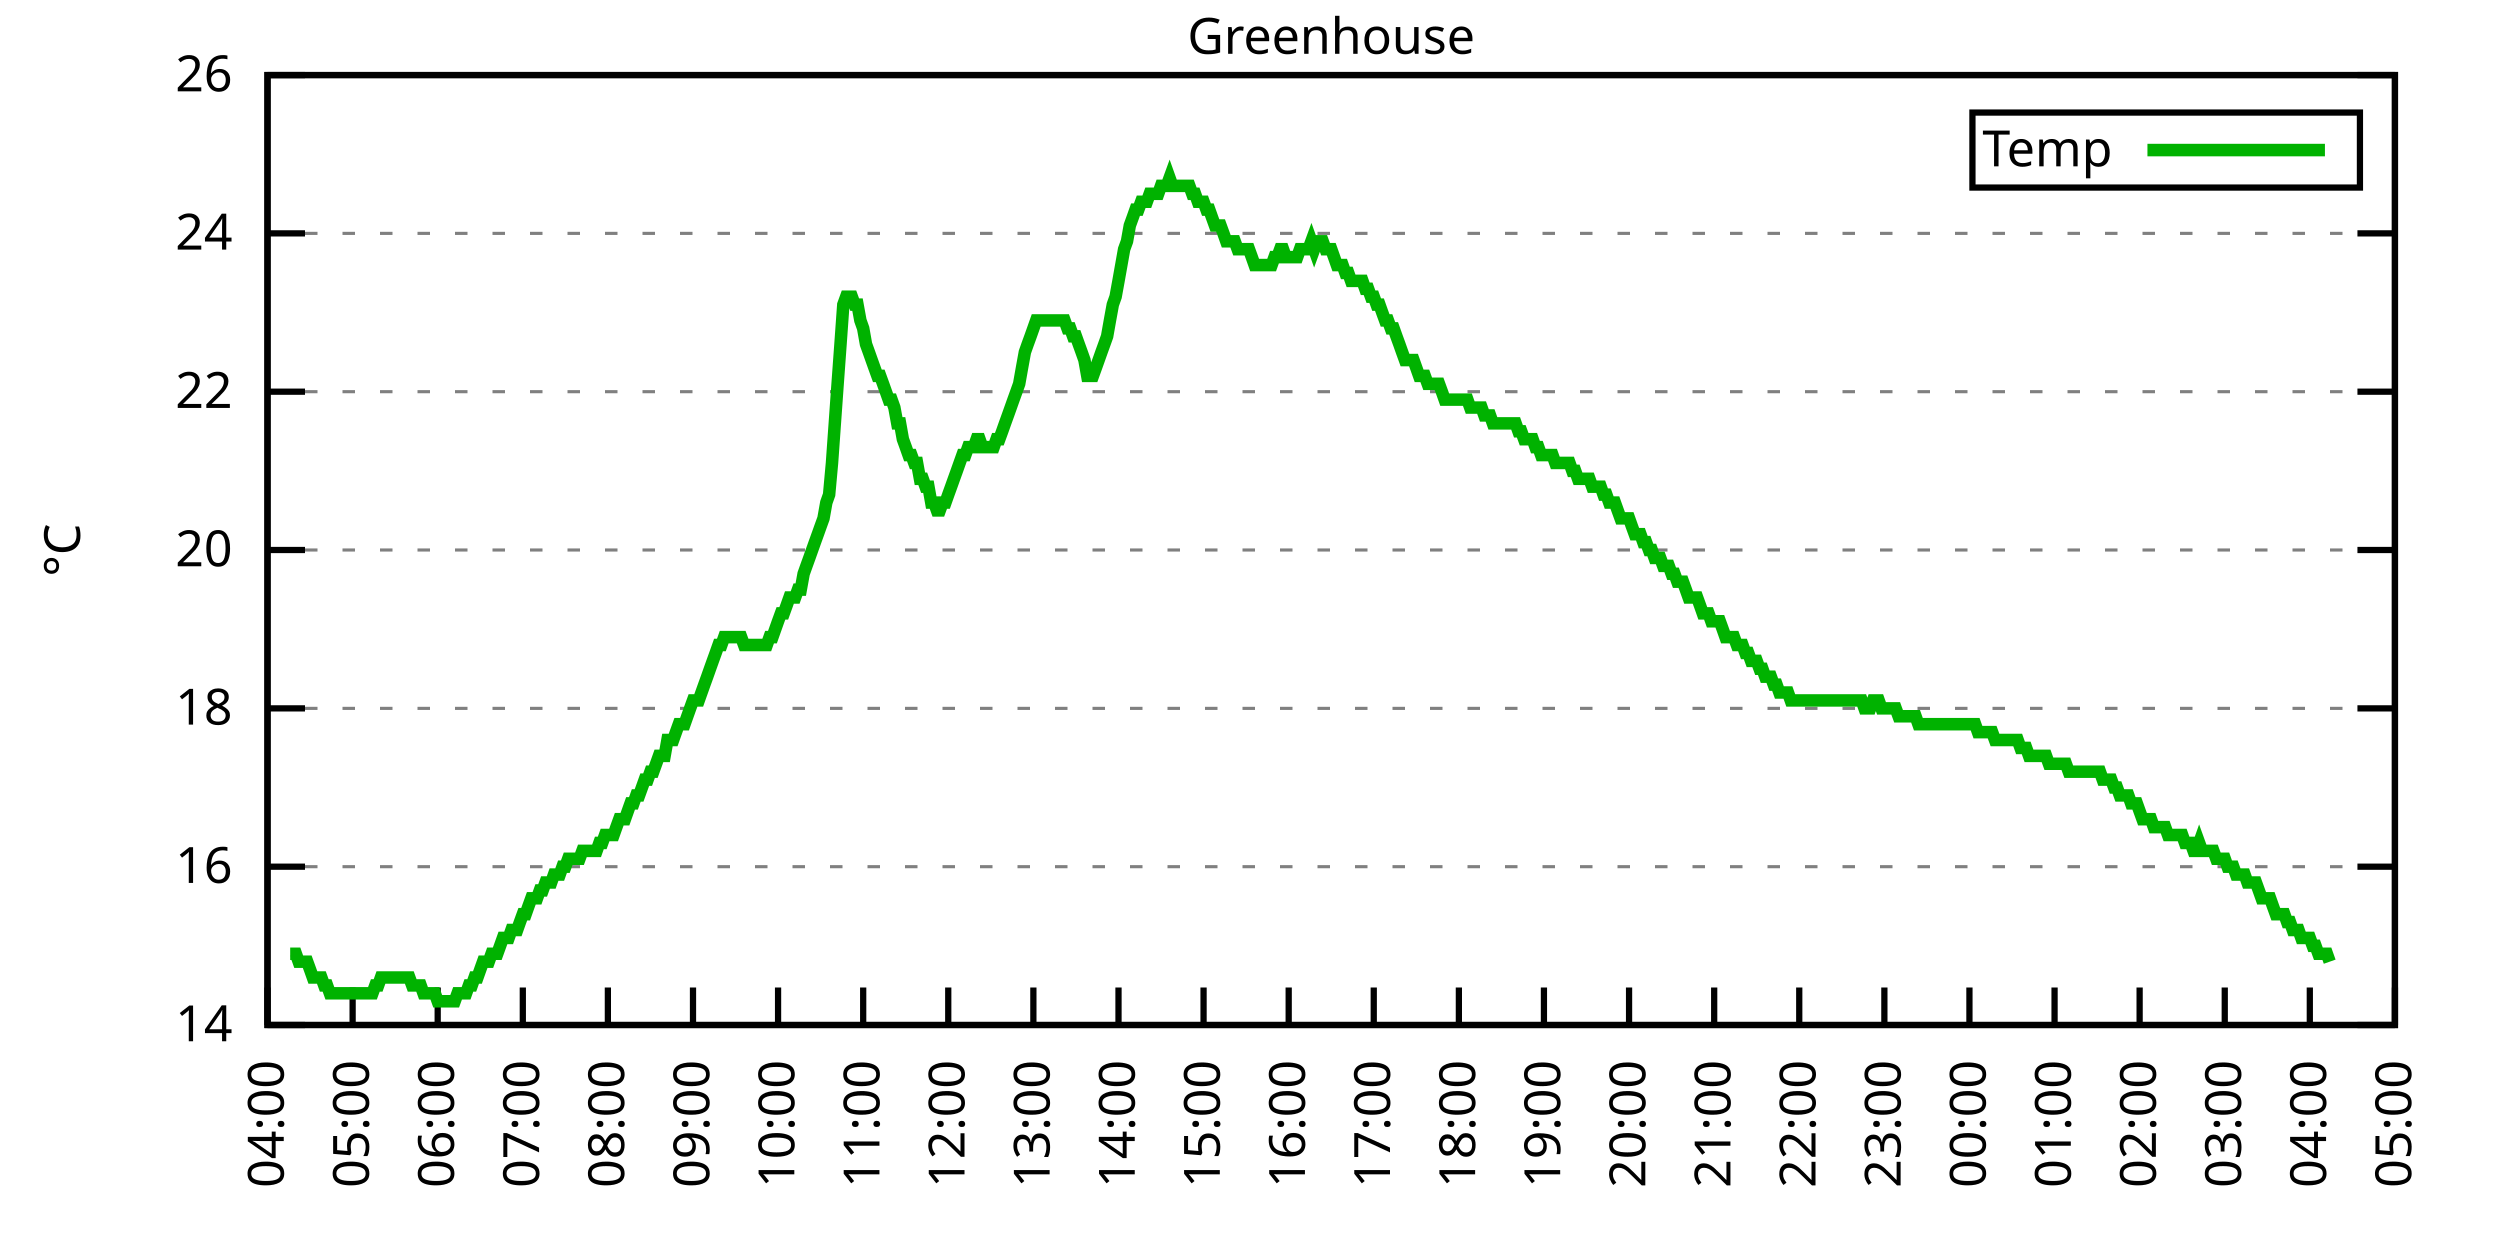
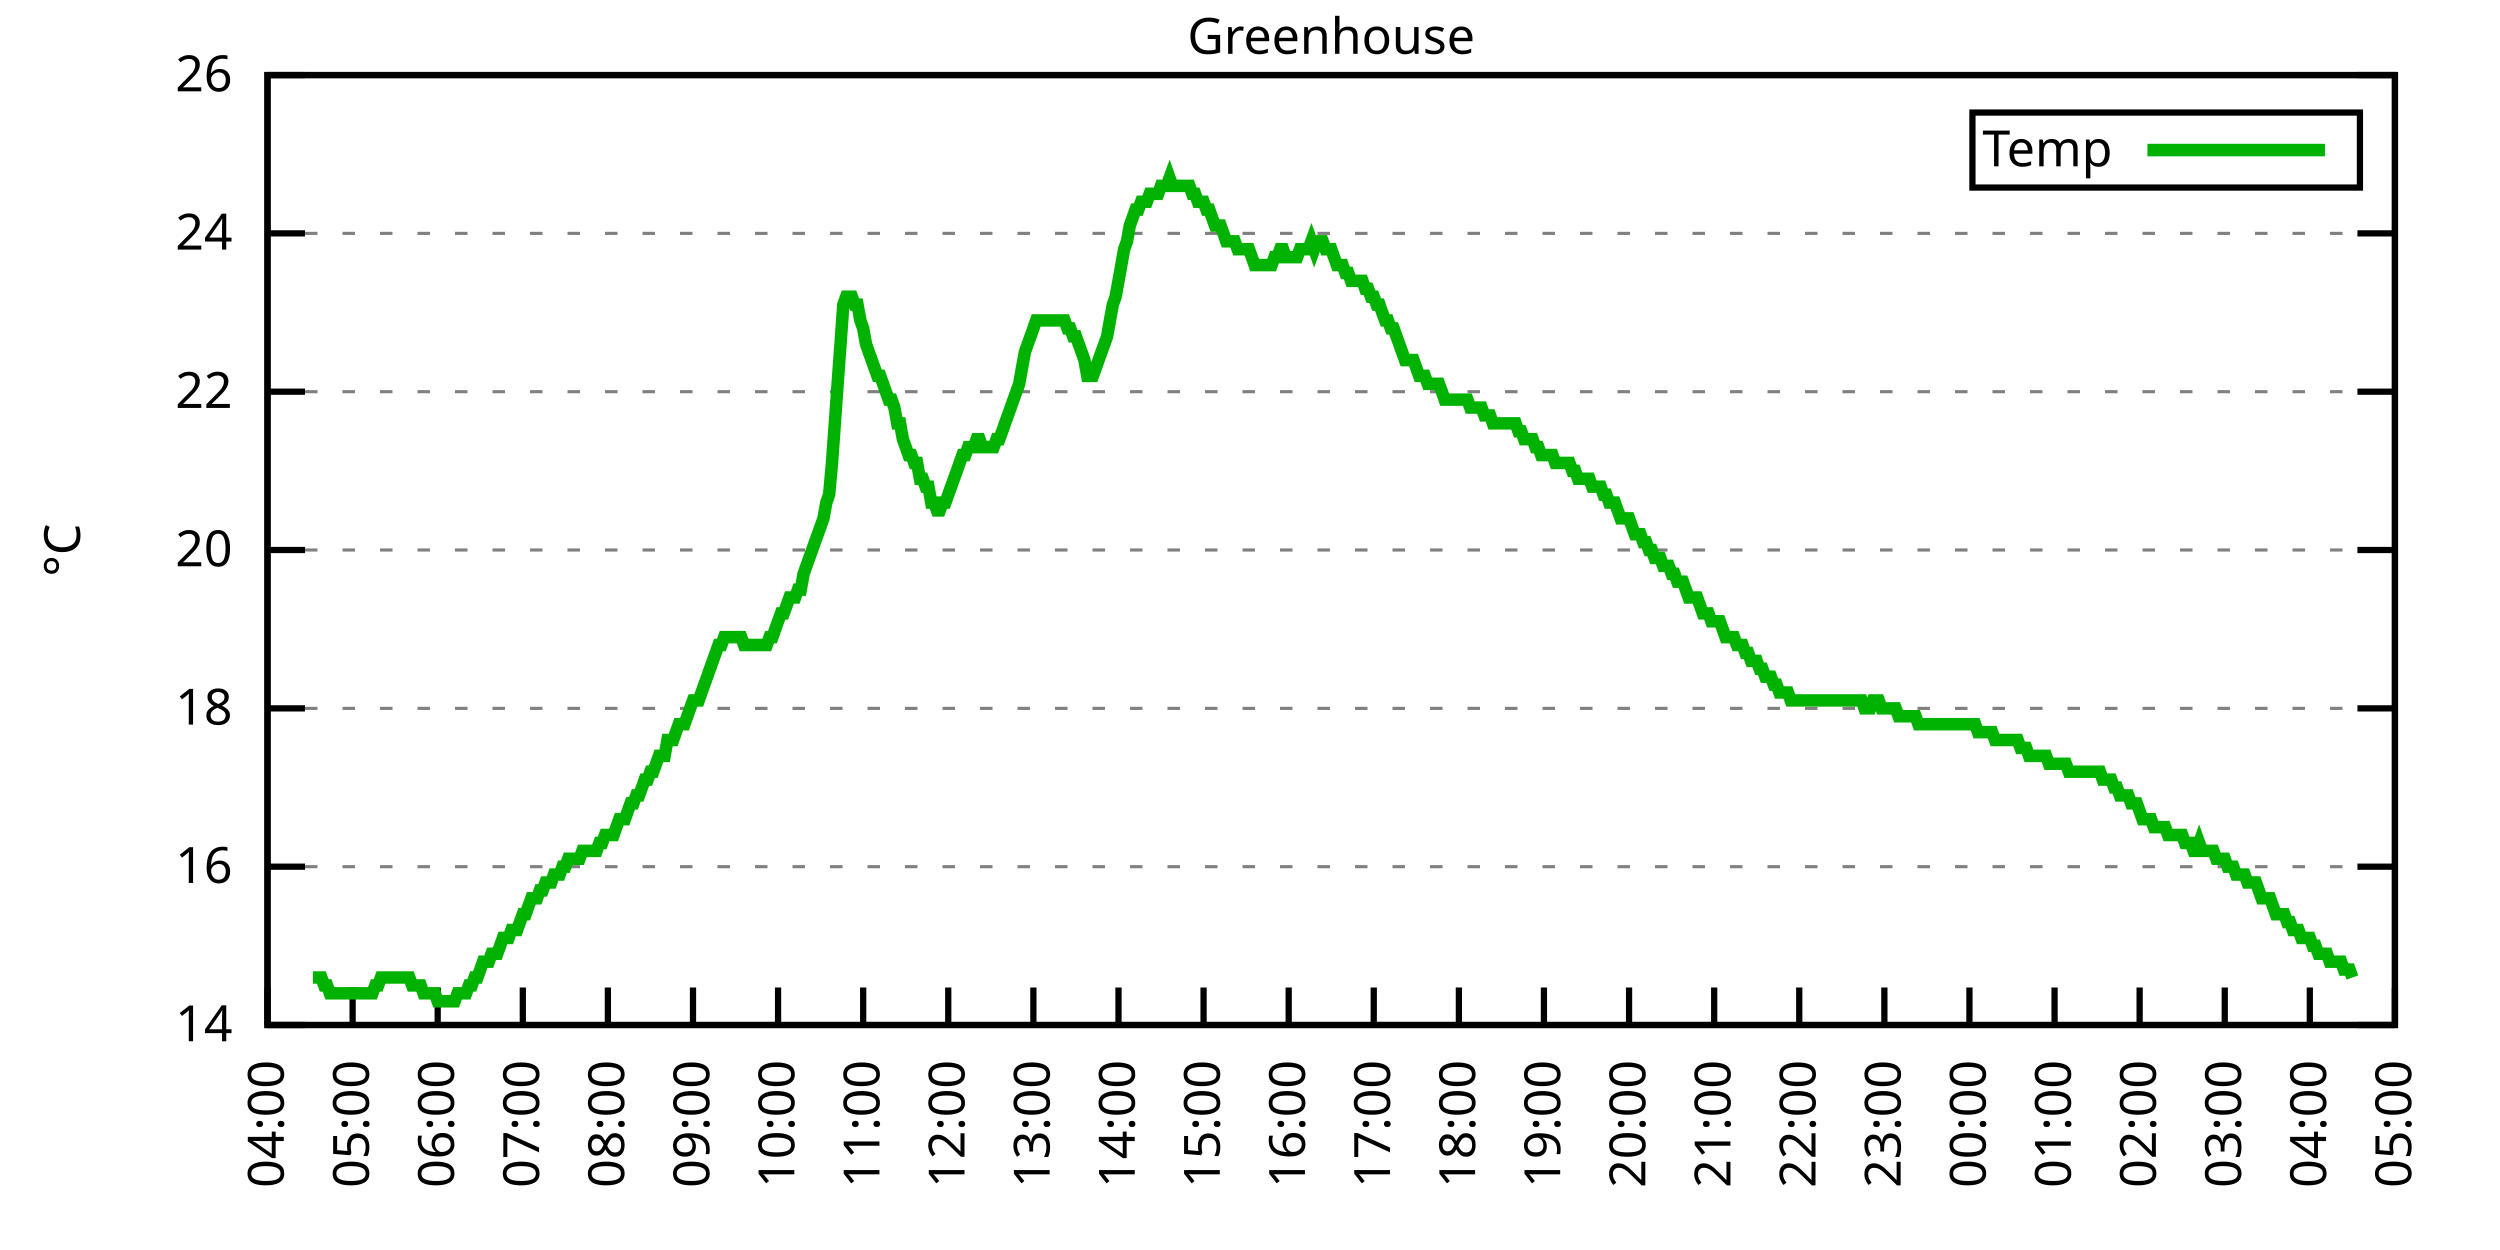
<svg xmlns="http://www.w3.org/2000/svg" xmlns:xlink="http://www.w3.org/1999/xlink" width="400" height="200" viewBox="0 0 400 200">
  <g id="gnuplot_canvas">
    <rect x="0" y="0" width="400" height="200" fill="none" />
    <defs>
      <circle id="gpDot" r="0.5" stroke-width="0.5" stroke="currentColor" />
      <path id="gpPt0" stroke-width="0.333" stroke="currentColor" d="M-1,0 h2 M0,-1 v2" />
      <path id="gpPt1" stroke-width="0.333" stroke="currentColor" d="M-1,-1 L1,1 M1,-1 L-1,1" />
      <path id="gpPt2" stroke-width="0.333" stroke="currentColor" d="M-1,0 L1,0 M0,-1 L0,1 M-1,-1 L1,1 M-1,1 L1,-1" />
      <rect id="gpPt3" stroke-width="0.333" stroke="currentColor" x="-1" y="-1" width="2" height="2" />
      <rect id="gpPt4" stroke-width="0.333" stroke="currentColor" fill="currentColor" x="-1" y="-1" width="2" height="2" />
      <circle id="gpPt5" stroke-width="0.333" stroke="currentColor" cx="0" cy="0" r="1" />
      <use xlink:href="#gpPt5" id="gpPt6" fill="currentColor" stroke="none" />
      <path id="gpPt7" stroke-width="0.333" stroke="currentColor" d="M0,-1.33 L-1.33,0.67 L1.33,0.67 z" />
      <use xlink:href="#gpPt7" id="gpPt8" fill="currentColor" stroke="none" />
      <use xlink:href="#gpPt7" id="gpPt9" stroke="currentColor" transform="rotate(180)" />
      <use xlink:href="#gpPt9" id="gpPt10" fill="currentColor" stroke="none" />
      <use xlink:href="#gpPt3" id="gpPt11" stroke="currentColor" transform="rotate(45)" />
      <use xlink:href="#gpPt11" id="gpPt12" fill="currentColor" stroke="none" />
      <path id="gpPt13" stroke-width="0.333" stroke="currentColor" d="M0,1.330 L1.265,0.411 L0.782,-1.067 L-0.782,-1.076 L-1.265,0.411 z" />
      <use xlink:href="#gpPt13" id="gpPt14" fill="currentColor" stroke="none" />
      <filter id="textbox" filterUnits="objectBoundingBox" x="0" y="0" height="1" width="1">
        <feFlood flood-color="white" flood-opacity="1" result="bgnd" />
        <feComposite in="SourceGraphic" in2="bgnd" operator="atop" />
      </filter>
      <filter id="greybox" filterUnits="objectBoundingBox" x="0" y="0" height="1" width="1">
        <feFlood flood-color="lightgrey" flood-opacity="1" result="grey" />
        <feComposite in="SourceGraphic" in2="grey" operator="atop" />
      </filter>
    </defs>
    <g fill="none" color="white" stroke="currentColor" stroke-width="1.00" stroke-linecap="butt" stroke-linejoin="miter">
</g>
    <g fill="none" color="black" stroke="currentColor" stroke-width="1.00" stroke-linecap="butt" stroke-linejoin="miter">
      <g stroke="none" shape-rendering="crispEdges">
        <polygon fill="rgb(255, 255, 255)" points="42.80,164.00 383.18,164.00 383.18,12.02 42.80,12.02 " />
      </g>
    </g>
    <g fill="none" color="black" stroke="currentColor" stroke-width="1.00" stroke-linecap="butt" stroke-linejoin="miter">
</g>
    <g fill="none" color="black" stroke="black" stroke-width="0.50" stroke-linecap="butt" stroke-linejoin="miter">
</g>
    <g fill="none" color="gray" stroke="currentColor" stroke-width="0.50" stroke-linecap="butt" stroke-linejoin="miter">
      <path stroke="gray" stroke-dasharray="2,4" class="gridline" d="M42.80,164.00 L383.19,164.00  " />
    </g>
    <g fill="none" color="gray" stroke="gray" stroke-width="1.00" stroke-linecap="butt" stroke-linejoin="miter">
</g>
    <g fill="none" color="black" stroke="currentColor" stroke-width="1.00" stroke-linecap="butt" stroke-linejoin="miter">
      <path stroke="black" d="M42.80,164.00 L48.80,164.00 M383.19,164.00 L377.19,164.00  " />
      <g transform="translate(37.20,166.60)" stroke="none" fill="black" font-family="Sans" font-size="8.00" text-anchor="end">
        <text>
          <tspan font-family="Sans"> 14</tspan>
        </text>
      </g>
    </g>
    <g fill="none" color="black" stroke="currentColor" stroke-width="1.00" stroke-linecap="butt" stroke-linejoin="miter">
</g>
    <g fill="none" color="black" stroke="black" stroke-width="0.50" stroke-linecap="butt" stroke-linejoin="miter">
</g>
    <g fill="none" color="gray" stroke="currentColor" stroke-width="0.50" stroke-linecap="butt" stroke-linejoin="miter">
      <path stroke="gray" stroke-dasharray="2,4" class="gridline" d="M42.80,138.67 L383.19,138.67  " />
    </g>
    <g fill="none" color="gray" stroke="gray" stroke-width="1.00" stroke-linecap="butt" stroke-linejoin="miter">
</g>
    <g fill="none" color="black" stroke="currentColor" stroke-width="1.00" stroke-linecap="butt" stroke-linejoin="miter">
      <path stroke="black" d="M42.80,138.67 L48.80,138.67 M383.19,138.67 L377.19,138.67  " />
      <g transform="translate(37.20,141.27)" stroke="none" fill="black" font-family="Sans" font-size="8.00" text-anchor="end">
        <text>
          <tspan font-family="Sans"> 16</tspan>
        </text>
      </g>
    </g>
    <g fill="none" color="black" stroke="currentColor" stroke-width="1.00" stroke-linecap="butt" stroke-linejoin="miter">
</g>
    <g fill="none" color="black" stroke="black" stroke-width="0.50" stroke-linecap="butt" stroke-linejoin="miter">
</g>
    <g fill="none" color="gray" stroke="currentColor" stroke-width="0.50" stroke-linecap="butt" stroke-linejoin="miter">
      <path stroke="gray" stroke-dasharray="2,4" class="gridline" d="M42.80,113.34 L383.19,113.34  " />
    </g>
    <g fill="none" color="gray" stroke="gray" stroke-width="1.00" stroke-linecap="butt" stroke-linejoin="miter">
</g>
    <g fill="none" color="black" stroke="currentColor" stroke-width="1.00" stroke-linecap="butt" stroke-linejoin="miter">
      <path stroke="black" d="M42.80,113.34 L48.80,113.34 M383.19,113.34 L377.19,113.34  " />
      <g transform="translate(37.20,115.94)" stroke="none" fill="black" font-family="Sans" font-size="8.00" text-anchor="end">
        <text>
          <tspan font-family="Sans"> 18</tspan>
        </text>
      </g>
    </g>
    <g fill="none" color="black" stroke="currentColor" stroke-width="1.00" stroke-linecap="butt" stroke-linejoin="miter">
</g>
    <g fill="none" color="black" stroke="black" stroke-width="0.50" stroke-linecap="butt" stroke-linejoin="miter">
</g>
    <g fill="none" color="gray" stroke="currentColor" stroke-width="0.50" stroke-linecap="butt" stroke-linejoin="miter">
      <path stroke="gray" stroke-dasharray="2,4" class="gridline" d="M42.80,88.00 L383.19,88.00  " />
    </g>
    <g fill="none" color="gray" stroke="gray" stroke-width="1.00" stroke-linecap="butt" stroke-linejoin="miter">
</g>
    <g fill="none" color="black" stroke="currentColor" stroke-width="1.00" stroke-linecap="butt" stroke-linejoin="miter">
      <path stroke="black" d="M42.80,88.00 L48.80,88.00 M383.19,88.00 L377.19,88.00  " />
      <g transform="translate(37.20,90.60)" stroke="none" fill="black" font-family="Sans" font-size="8.00" text-anchor="end">
        <text>
          <tspan font-family="Sans"> 20</tspan>
        </text>
      </g>
    </g>
    <g fill="none" color="black" stroke="currentColor" stroke-width="1.00" stroke-linecap="butt" stroke-linejoin="miter">
</g>
    <g fill="none" color="black" stroke="black" stroke-width="0.50" stroke-linecap="butt" stroke-linejoin="miter">
</g>
    <g fill="none" color="gray" stroke="currentColor" stroke-width="0.50" stroke-linecap="butt" stroke-linejoin="miter">
      <path stroke="gray" stroke-dasharray="2,4" class="gridline" d="M42.80,62.67 L383.19,62.67  " />
    </g>
    <g fill="none" color="gray" stroke="gray" stroke-width="1.00" stroke-linecap="butt" stroke-linejoin="miter">
</g>
    <g fill="none" color="black" stroke="currentColor" stroke-width="1.00" stroke-linecap="butt" stroke-linejoin="miter">
      <path stroke="black" d="M42.80,62.67 L48.80,62.67 M383.19,62.67 L377.19,62.67  " />
      <g transform="translate(37.20,65.27)" stroke="none" fill="black" font-family="Sans" font-size="8.00" text-anchor="end">
        <text>
          <tspan font-family="Sans"> 22</tspan>
        </text>
      </g>
    </g>
    <g fill="none" color="black" stroke="currentColor" stroke-width="1.00" stroke-linecap="butt" stroke-linejoin="miter">
</g>
    <g fill="none" color="black" stroke="black" stroke-width="0.50" stroke-linecap="butt" stroke-linejoin="miter">
</g>
    <g fill="none" color="gray" stroke="currentColor" stroke-width="0.50" stroke-linecap="butt" stroke-linejoin="miter">
      <path stroke="gray" stroke-dasharray="2,4" class="gridline" d="M42.80,37.34 L383.19,37.34  " />
    </g>
    <g fill="none" color="gray" stroke="gray" stroke-width="1.00" stroke-linecap="butt" stroke-linejoin="miter">
</g>
    <g fill="none" color="black" stroke="currentColor" stroke-width="1.00" stroke-linecap="butt" stroke-linejoin="miter">
      <path stroke="black" d="M42.80,37.34 L48.80,37.34 M383.19,37.34 L377.19,37.34  " />
      <g transform="translate(37.20,39.94)" stroke="none" fill="black" font-family="Sans" font-size="8.00" text-anchor="end">
        <text>
          <tspan font-family="Sans"> 24</tspan>
        </text>
      </g>
    </g>
    <g fill="none" color="black" stroke="currentColor" stroke-width="1.00" stroke-linecap="butt" stroke-linejoin="miter">
</g>
    <g fill="none" color="black" stroke="black" stroke-width="0.50" stroke-linecap="butt" stroke-linejoin="miter">
</g>
    <g fill="none" color="gray" stroke="currentColor" stroke-width="0.50" stroke-linecap="butt" stroke-linejoin="miter">
      <path stroke="gray" stroke-dasharray="2,4" class="gridline" d="M42.80,12.01 L383.19,12.01  " />
    </g>
    <g fill="none" color="gray" stroke="gray" stroke-width="1.00" stroke-linecap="butt" stroke-linejoin="miter">
</g>
    <g fill="none" color="black" stroke="currentColor" stroke-width="1.00" stroke-linecap="butt" stroke-linejoin="miter">
      <path stroke="black" d="M42.80,12.01 L48.80,12.01 M383.19,12.01 L377.19,12.01  " />
      <g transform="translate(37.20,14.61)" stroke="none" fill="black" font-family="Sans" font-size="8.00" text-anchor="end">
        <text>
          <tspan font-family="Sans"> 26</tspan>
        </text>
      </g>
    </g>
    <g fill="none" color="black" stroke="currentColor" stroke-width="1.00" stroke-linecap="butt" stroke-linejoin="miter">
      <path stroke="black" d="M42.80,164.00 L42.80,158.00  " />
      <g transform="translate(45.40,169.60) rotate(270.00)" stroke="none" fill="black" font-family="Sans" font-size="8.00" text-anchor="end">
        <text>
          <tspan font-family="Sans">04:00</tspan>
        </text>
      </g>
    </g>
    <g fill="none" color="black" stroke="currentColor" stroke-width="1.00" stroke-linecap="butt" stroke-linejoin="miter">
      <path stroke="black" d="M56.42,164.00 L56.42,158.00  " />
      <g transform="translate(59.02,169.60) rotate(270.00)" stroke="none" fill="black" font-family="Sans" font-size="8.00" text-anchor="end">
        <text>
          <tspan font-family="Sans">05:00</tspan>
        </text>
      </g>
    </g>
    <g fill="none" color="black" stroke="currentColor" stroke-width="1.00" stroke-linecap="butt" stroke-linejoin="miter">
      <path stroke="black" d="M70.03,164.00 L70.03,158.00  " />
      <g transform="translate(72.63,169.60) rotate(270.00)" stroke="none" fill="black" font-family="Sans" font-size="8.00" text-anchor="end">
        <text>
          <tspan font-family="Sans">06:00</tspan>
        </text>
      </g>
    </g>
    <g fill="none" color="black" stroke="currentColor" stroke-width="1.00" stroke-linecap="butt" stroke-linejoin="miter">
      <path stroke="black" d="M83.65,164.00 L83.65,158.00  " />
      <g transform="translate(86.25,169.60) rotate(270.00)" stroke="none" fill="black" font-family="Sans" font-size="8.00" text-anchor="end">
        <text>
          <tspan font-family="Sans">07:00</tspan>
        </text>
      </g>
    </g>
    <g fill="none" color="black" stroke="currentColor" stroke-width="1.00" stroke-linecap="butt" stroke-linejoin="miter">
      <path stroke="black" d="M97.26,164.00 L97.26,158.00  " />
      <g transform="translate(99.86,169.60) rotate(270.00)" stroke="none" fill="black" font-family="Sans" font-size="8.00" text-anchor="end">
        <text>
          <tspan font-family="Sans">08:00</tspan>
        </text>
      </g>
    </g>
    <g fill="none" color="black" stroke="currentColor" stroke-width="1.00" stroke-linecap="butt" stroke-linejoin="miter">
      <path stroke="black" d="M110.88,164.00 L110.88,158.00  " />
      <g transform="translate(113.48,169.60) rotate(270.00)" stroke="none" fill="black" font-family="Sans" font-size="8.00" text-anchor="end">
        <text>
          <tspan font-family="Sans">09:00</tspan>
        </text>
      </g>
    </g>
    <g fill="none" color="black" stroke="currentColor" stroke-width="1.00" stroke-linecap="butt" stroke-linejoin="miter">
      <path stroke="black" d="M124.49,164.00 L124.49,158.00  " />
      <g transform="translate(127.09,169.60) rotate(270.00)" stroke="none" fill="black" font-family="Sans" font-size="8.00" text-anchor="end">
        <text>
          <tspan font-family="Sans">10:00</tspan>
        </text>
      </g>
    </g>
    <g fill="none" color="black" stroke="currentColor" stroke-width="1.00" stroke-linecap="butt" stroke-linejoin="miter">
      <path stroke="black" d="M138.11,164.00 L138.11,158.00  " />
      <g transform="translate(140.71,169.60) rotate(270.00)" stroke="none" fill="black" font-family="Sans" font-size="8.00" text-anchor="end">
        <text>
          <tspan font-family="Sans">11:00</tspan>
        </text>
      </g>
    </g>
    <g fill="none" color="black" stroke="currentColor" stroke-width="1.00" stroke-linecap="butt" stroke-linejoin="miter">
      <path stroke="black" d="M151.72,164.00 L151.72,158.00  " />
      <g transform="translate(154.32,169.60) rotate(270.00)" stroke="none" fill="black" font-family="Sans" font-size="8.00" text-anchor="end">
        <text>
          <tspan font-family="Sans">12:00</tspan>
        </text>
      </g>
    </g>
    <g fill="none" color="black" stroke="currentColor" stroke-width="1.00" stroke-linecap="butt" stroke-linejoin="miter">
      <path stroke="black" d="M165.34,164.00 L165.34,158.00  " />
      <g transform="translate(167.94,169.60) rotate(270.00)" stroke="none" fill="black" font-family="Sans" font-size="8.00" text-anchor="end">
        <text>
          <tspan font-family="Sans">13:00</tspan>
        </text>
      </g>
    </g>
    <g fill="none" color="black" stroke="currentColor" stroke-width="1.00" stroke-linecap="butt" stroke-linejoin="miter">
      <path stroke="black" d="M178.96,164.00 L178.96,158.00  " />
      <g transform="translate(181.56,169.60) rotate(270.00)" stroke="none" fill="black" font-family="Sans" font-size="8.00" text-anchor="end">
        <text>
          <tspan font-family="Sans">14:00</tspan>
        </text>
      </g>
    </g>
    <g fill="none" color="black" stroke="currentColor" stroke-width="1.00" stroke-linecap="butt" stroke-linejoin="miter">
      <path stroke="black" d="M192.57,164.00 L192.57,158.00  " />
      <g transform="translate(195.17,169.60) rotate(270.00)" stroke="none" fill="black" font-family="Sans" font-size="8.00" text-anchor="end">
        <text>
          <tspan font-family="Sans">15:00</tspan>
        </text>
      </g>
    </g>
    <g fill="none" color="black" stroke="currentColor" stroke-width="1.00" stroke-linecap="butt" stroke-linejoin="miter">
      <path stroke="black" d="M206.19,164.00 L206.19,158.00  " />
      <g transform="translate(208.79,169.60) rotate(270.00)" stroke="none" fill="black" font-family="Sans" font-size="8.00" text-anchor="end">
        <text>
          <tspan font-family="Sans">16:00</tspan>
        </text>
      </g>
    </g>
    <g fill="none" color="black" stroke="currentColor" stroke-width="1.00" stroke-linecap="butt" stroke-linejoin="miter">
      <path stroke="black" d="M219.80,164.00 L219.80,158.00  " />
      <g transform="translate(222.40,169.60) rotate(270.00)" stroke="none" fill="black" font-family="Sans" font-size="8.00" text-anchor="end">
        <text>
          <tspan font-family="Sans">17:00</tspan>
        </text>
      </g>
    </g>
    <g fill="none" color="black" stroke="currentColor" stroke-width="1.00" stroke-linecap="butt" stroke-linejoin="miter">
      <path stroke="black" d="M233.42,164.00 L233.42,158.00  " />
      <g transform="translate(236.02,169.60) rotate(270.00)" stroke="none" fill="black" font-family="Sans" font-size="8.00" text-anchor="end">
        <text>
          <tspan font-family="Sans">18:00</tspan>
        </text>
      </g>
    </g>
    <g fill="none" color="black" stroke="currentColor" stroke-width="1.00" stroke-linecap="butt" stroke-linejoin="miter">
      <path stroke="black" d="M247.03,164.00 L247.03,158.00  " />
      <g transform="translate(249.63,169.60) rotate(270.00)" stroke="none" fill="black" font-family="Sans" font-size="8.00" text-anchor="end">
        <text>
          <tspan font-family="Sans">19:00</tspan>
        </text>
      </g>
    </g>
    <g fill="none" color="black" stroke="currentColor" stroke-width="1.00" stroke-linecap="butt" stroke-linejoin="miter">
      <path stroke="black" d="M260.65,164.00 L260.65,158.00  " />
      <g transform="translate(263.25,169.60) rotate(270.00)" stroke="none" fill="black" font-family="Sans" font-size="8.00" text-anchor="end">
        <text>
          <tspan font-family="Sans">20:00</tspan>
        </text>
      </g>
    </g>
    <g fill="none" color="black" stroke="currentColor" stroke-width="1.00" stroke-linecap="butt" stroke-linejoin="miter">
      <path stroke="black" d="M274.27,164.00 L274.27,158.00  " />
      <g transform="translate(276.87,169.60) rotate(270.00)" stroke="none" fill="black" font-family="Sans" font-size="8.00" text-anchor="end">
        <text>
          <tspan font-family="Sans">21:00</tspan>
        </text>
      </g>
    </g>
    <g fill="none" color="black" stroke="currentColor" stroke-width="1.00" stroke-linecap="butt" stroke-linejoin="miter">
      <path stroke="black" d="M287.88,164.00 L287.88,158.00  " />
      <g transform="translate(290.48,169.60) rotate(270.00)" stroke="none" fill="black" font-family="Sans" font-size="8.00" text-anchor="end">
        <text>
          <tspan font-family="Sans">22:00</tspan>
        </text>
      </g>
    </g>
    <g fill="none" color="black" stroke="currentColor" stroke-width="1.00" stroke-linecap="butt" stroke-linejoin="miter">
      <path stroke="black" d="M301.50,164.00 L301.50,158.00  " />
      <g transform="translate(304.10,169.60) rotate(270.00)" stroke="none" fill="black" font-family="Sans" font-size="8.00" text-anchor="end">
        <text>
          <tspan font-family="Sans">23:00</tspan>
        </text>
      </g>
    </g>
    <g fill="none" color="black" stroke="currentColor" stroke-width="1.00" stroke-linecap="butt" stroke-linejoin="miter">
      <path stroke="black" d="M315.11,164.00 L315.11,158.00  " />
      <g transform="translate(317.71,169.60) rotate(270.00)" stroke="none" fill="black" font-family="Sans" font-size="8.00" text-anchor="end">
        <text>
          <tspan font-family="Sans">00:00</tspan>
        </text>
      </g>
    </g>
    <g fill="none" color="black" stroke="currentColor" stroke-width="1.00" stroke-linecap="butt" stroke-linejoin="miter">
      <path stroke="black" d="M328.73,164.00 L328.73,158.00  " />
      <g transform="translate(331.33,169.60) rotate(270.00)" stroke="none" fill="black" font-family="Sans" font-size="8.00" text-anchor="end">
        <text>
          <tspan font-family="Sans">01:00</tspan>
        </text>
      </g>
    </g>
    <g fill="none" color="black" stroke="currentColor" stroke-width="1.00" stroke-linecap="butt" stroke-linejoin="miter">
      <path stroke="black" d="M342.34,164.00 L342.34,158.00  " />
      <g transform="translate(344.94,169.60) rotate(270.00)" stroke="none" fill="black" font-family="Sans" font-size="8.00" text-anchor="end">
        <text>
          <tspan font-family="Sans">02:00</tspan>
        </text>
      </g>
    </g>
    <g fill="none" color="black" stroke="currentColor" stroke-width="1.00" stroke-linecap="butt" stroke-linejoin="miter">
      <path stroke="black" d="M355.96,164.00 L355.96,158.00  " />
      <g transform="translate(358.56,169.60) rotate(270.00)" stroke="none" fill="black" font-family="Sans" font-size="8.00" text-anchor="end">
        <text>
          <tspan font-family="Sans">03:00</tspan>
        </text>
      </g>
    </g>
    <g fill="none" color="black" stroke="currentColor" stroke-width="1.00" stroke-linecap="butt" stroke-linejoin="miter">
      <path stroke="black" d="M369.57,164.00 L369.57,158.00  " />
      <g transform="translate(372.17,169.60) rotate(270.00)" stroke="none" fill="black" font-family="Sans" font-size="8.00" text-anchor="end">
        <text>
          <tspan font-family="Sans">04:00</tspan>
        </text>
      </g>
    </g>
    <g fill="none" color="black" stroke="currentColor" stroke-width="1.00" stroke-linecap="butt" stroke-linejoin="miter">
      <path stroke="black" d="M383.19,164.00 L383.19,158.00  " />
      <g transform="translate(385.79,169.60) rotate(270.00)" stroke="none" fill="black" font-family="Sans" font-size="8.00" text-anchor="end">
        <text>
          <tspan font-family="Sans">05:00</tspan>
        </text>
      </g>
    </g>
    <g fill="none" color="black" stroke="currentColor" stroke-width="1.00" stroke-linecap="butt" stroke-linejoin="miter">
</g>
    <g fill="none" color="black" stroke="currentColor" stroke-width="1.00" stroke-linecap="butt" stroke-linejoin="miter">
      <path stroke="black" d="M42.80,12.01 L42.80,164.00 L383.19,164.00 L383.19,12.01 L42.80,12.01 Z  " />
    </g>
    <g fill="none" color="black" stroke="currentColor" stroke-width="1.00" stroke-linecap="butt" stroke-linejoin="miter">
</g>
    <g fill="none" color="black" stroke="currentColor" stroke-width="1.00" stroke-linecap="butt" stroke-linejoin="miter">
      <path stroke="black" d="M315.59,30.01 L315.59,18.01 L377.59,18.01 L377.59,30.01 L315.59,30.01 Z  " />
    </g>
    <g id="Greenhouse_plot_1">
      <g fill="none" color="white" stroke="black" stroke-width="2.00" stroke-linecap="butt" stroke-linejoin="miter">
</g>
      <g fill="none" color="black" stroke="currentColor" stroke-width="2.00" stroke-linecap="butt" stroke-linejoin="miter">
        <g transform="translate(337.99,26.61)" stroke="none" fill="black" font-family="Sans" font-size="8.00" text-anchor="end">
          <text>
            <tspan font-family="Sans">Temp</tspan>
          </text>
        </g>
      </g>
      <g fill="none" color="black" stroke="currentColor" stroke-width="2.00" stroke-linecap="butt" stroke-linejoin="miter">
-         <path stroke="rgb(  0, 178,   0)" d="M343.59,24.01 L371.99,24.01 M46.43,152.60 L46.88,152.60 L47.34,152.60 L47.79,153.87 L48.25,153.87 L48.70,153.87   L49.15,153.87 L49.61,155.13 L50.06,156.40 L50.52,156.40 L50.97,156.40 L51.42,156.40 L51.88,157.67 L52.33,157.67   L52.78,158.93 L53.24,158.93 L53.69,158.93 L54.15,158.93 L54.60,158.93 L55.05,158.93 L55.51,158.93 L55.96,158.93   L56.42,158.93 L56.87,158.93 L57.32,158.93 L57.78,158.93 L58.23,158.93 L58.68,158.93 L59.14,158.93 L59.59,158.93   L60.05,157.67 L60.50,157.67 L60.95,156.40 L61.41,156.40 L61.86,156.40 L62.32,156.40 L62.77,156.40 L63.22,156.40   L63.68,156.40 L64.13,156.40 L64.58,156.40 L65.04,156.40 L65.49,156.40 L65.95,157.67 L66.40,157.67 L66.85,157.67   L67.31,157.67 L67.76,158.93 L68.22,158.93 L68.67,158.93 L69.12,158.93 L69.58,158.93 L70.03,160.20 L70.49,160.20   L70.94,160.20 L71.39,160.20 L71.85,160.20 L72.30,160.20 L72.75,160.20 L73.21,158.93 L73.66,158.93 L74.12,158.93   L74.57,158.93 L75.02,157.67 L75.48,157.67 L75.93,156.40 L76.39,156.40 L76.84,155.13 L77.29,153.87 L77.75,153.87   L78.20,153.87 L78.65,152.60 L79.11,152.60 L79.56,152.60 L80.02,151.33 L80.47,150.07 L80.92,150.07 L81.38,150.07   L81.83,148.80 L82.29,148.80 L82.74,148.80 L83.19,147.53 L83.65,146.27 L84.10,146.27 L84.55,145.00 L85.01,143.73   L85.46,143.73 L85.92,143.73 L86.37,142.47 L86.82,142.47 L87.28,141.20 L87.73,141.20 L88.19,141.20 L88.64,139.93   L89.09,139.93 L89.55,139.93 L90.00,138.67 L90.45,138.67 L90.91,137.40 L91.36,137.40 L91.82,137.40 L92.27,137.40   L92.72,137.40 L93.18,136.14 L93.63,136.14 L94.09,136.14 L94.54,136.14 L94.99,136.14 L95.45,136.14 L95.90,134.87   L96.35,134.87 L96.81,133.60 L97.26,133.60 L97.72,133.60 L98.17,133.60 L98.62,132.34 L99.08,131.07 L99.53,131.07   L99.99,131.07 L100.44,129.80 L100.89,128.54 L101.35,128.54 L101.80,127.27 L102.25,127.27 L102.71,126.00 L103.16,124.74   L103.62,124.74 L104.07,123.47 L104.52,123.47 L104.98,122.20 L105.43,120.94 L105.89,120.94 L106.34,120.94 L106.79,118.40   L107.25,118.40 L107.70,118.40 L108.15,117.14 L108.61,115.87 L109.06,115.87 L109.52,115.87 L109.97,114.60 L110.42,113.34   L110.88,112.07 L111.33,112.07 L111.79,112.07 L112.24,110.80 L112.69,109.54 L113.15,108.27 L113.60,107.00 L114.05,105.74   L114.51,104.47 L114.96,103.20 L115.42,103.20 L115.87,101.94 L116.32,101.94 L116.78,101.94 L117.23,101.94 L117.69,101.94   L118.14,101.94 L118.59,101.94 L119.05,103.20 L119.50,103.20 L119.96,103.20 L120.41,103.20 L120.86,103.20 L121.32,103.20   L121.77,103.20 L122.22,103.20 L122.68,103.20 L123.13,101.94 L123.59,101.94 L124.04,100.67 L124.49,99.40 L124.95,98.14   L125.40,98.14 L125.86,96.87 L126.31,95.60 L126.76,95.60 L127.22,95.60 L127.67,94.34 L128.12,94.34 L128.58,91.80   L129.03,90.54 L129.49,89.27 L129.94,88.00 L130.39,86.74 L130.85,85.47 L131.30,84.21 L131.76,82.94 L132.21,80.41   L132.66,79.14 L133.12,74.07 L133.57,67.74 L134.02,61.41 L134.48,55.07 L134.93,48.74 L135.39,47.47 L135.84,47.47   L136.29,47.47 L136.75,48.74 L137.20,48.74 L137.66,51.27 L138.11,52.54 L138.56,55.07 L139.02,56.34 L139.47,57.61   L139.92,58.87 L140.38,60.14 L140.83,60.14 L141.29,61.41 L141.74,62.67 L142.19,63.94 L142.65,63.94 L143.10,65.21   L143.56,67.74 L144.01,67.74 L144.46,70.27 L144.92,71.54 L145.37,72.81 L145.82,72.81 L146.28,74.07 L146.73,74.07   L147.19,76.61 L147.64,76.61 L148.09,77.87 L148.55,77.87 L149.00,80.41 L149.46,80.41 L149.91,81.67 L150.36,81.67   L150.82,80.41 L151.27,80.41 L151.72,79.14 L152.18,77.87 L152.63,76.61 L153.09,75.34 L153.54,74.07 L153.99,72.81   L154.45,72.81 L154.90,71.54 L155.36,71.54 L155.81,71.54 L156.26,70.27 L156.72,70.27 L157.17,71.54 L157.62,71.54   L158.08,71.54 L158.53,71.54 L158.99,71.54 L159.44,70.27 L159.89,70.27 L160.35,69.01 L160.80,67.74 L161.26,66.47   L161.71,65.21 L162.16,63.94 L162.62,62.67 L163.07,61.41 L163.52,58.87 L163.98,56.34 L164.43,55.07 L164.89,53.81   L165.34,52.54 L165.79,51.27 L166.25,51.27 L166.70,51.27 L167.16,51.27 L167.61,51.27 L168.06,51.27 L168.52,51.27   L168.97,51.27 L169.43,51.27 L169.88,51.27 L170.33,51.27 L170.79,52.54 L171.24,52.54 L171.69,53.81 L172.15,53.81   L172.60,55.07 L173.06,56.34 L173.51,57.61 L173.96,60.14 L174.42,60.14 L174.87,60.14 L175.33,58.87 L175.78,57.61   L176.23,56.34 L176.69,55.07 L177.14,53.81 L177.59,51.27 L178.05,48.74 L178.50,47.47 L178.96,44.94 L179.41,42.41   L179.86,39.87 L180.32,38.61 L180.77,36.08 L181.23,34.81 L181.68,33.54 L182.13,33.54 L182.59,32.28 L183.04,32.28   L183.49,32.28 L183.95,31.01 L184.40,31.01 L184.86,31.01 L185.31,31.01 L185.76,29.74 L186.22,29.74 L186.67,29.74   L187.13,28.48 L187.58,29.74 L188.03,29.74 L188.49,29.74 L188.94,29.74 L189.39,29.74 L189.85,29.74 L190.30,29.74   L190.76,31.01 L191.21,31.01 L191.66,32.28 L192.12,32.28 L192.57,32.28 L193.03,33.54 L193.48,33.54 L193.93,34.81   L194.39,36.08 L194.84,36.08 L195.29,36.08 L195.75,37.34 L196.20,38.61 L196.66,38.61 L197.11,38.61 L197.56,38.61   L198.02,39.87 L198.47,39.87 L198.93,39.87 L199.38,39.87 L199.83,39.87 L200.29,41.14 L200.74,42.41 L201.19,42.41   L201.65,42.41 L202.10,42.41 L202.56,42.41 L203.01,42.41 L203.46,42.41 L203.92,41.14 L204.37,41.14 L204.83,39.87   L205.28,39.87 L205.73,41.14 L206.19,41.14 L206.64,41.14 L207.09,41.14 L207.55,41.14 L208.00,39.87 L208.46,39.87   L208.91,39.87 L209.36,39.87 L209.82,38.61 L210.27,39.87 L210.73,38.61 L211.18,38.61 L211.63,38.61 L212.09,39.87   L212.54,39.87 L213.00,39.87 L213.45,41.14 L213.90,42.41 L214.36,42.41 L214.81,42.41 L215.26,43.67 L215.72,43.67   L216.17,44.94 L216.63,44.94 L217.08,44.94 L217.53,44.94 L217.99,44.94 L218.44,46.21 L218.90,46.21 L219.35,47.47   L219.80,47.47 L220.26,48.74 L220.71,48.74 L221.16,50.01 L221.62,51.27 L222.07,51.27 L222.53,52.54 L222.98,52.54   L223.43,53.81 L223.89,55.07 L224.34,56.34 L224.80,57.61 L225.25,57.61 L225.70,57.61 L226.16,57.61 L226.61,58.87   L227.06,60.14 L227.52,60.14 L227.97,60.14 L228.43,61.41 L228.88,61.41 L229.33,61.41 L229.79,61.41 L230.24,61.41   L230.70,62.67 L231.15,63.94 L231.60,63.94 L232.06,63.94 L232.51,63.94 L232.96,63.94 L233.42,63.94 L233.87,63.94   L234.33,63.94 L234.78,63.94 L235.23,65.21 L235.69,65.21 L236.14,65.21 L236.60,65.21 L237.05,65.21 L237.50,66.47   L237.96,66.47 L238.41,66.47 L238.86,67.74 L239.32,67.74 L239.77,67.74 L240.23,67.74 L240.68,67.74 L241.13,67.74   L241.59,67.74 L242.04,67.74 L242.50,67.74 L242.95,69.01 L243.40,69.01 L243.86,70.27 L244.31,70.27 L244.76,70.27   L245.22,70.27 L245.67,71.54 L246.13,71.54 L246.58,72.81 L247.03,72.81 L247.49,72.81 L247.94,72.81 L248.40,72.81   L248.85,74.07 L249.30,74.07 L249.76,74.07 L250.21,74.07 L250.66,74.07 L251.12,74.07 L251.57,75.34 L252.03,75.34   L252.48,76.61 L252.93,76.61 L253.39,76.61 L253.84,76.61 L254.30,76.61 L254.75,77.87 L255.20,77.87 L255.66,77.87   L256.11,77.87 L256.56,79.14 L257.02,79.14 L257.47,80.41 L257.93,80.41 L258.38,80.41 L258.83,81.67 L259.29,82.94   L259.74,82.94 L260.20,82.94 L260.65,82.94 L261.10,84.21 L261.56,85.47 L262.01,85.47 L262.47,85.47 L262.92,86.74   L263.37,86.74 L263.83,88.00 L264.28,88.00 L264.73,89.27 L265.19,89.27 L265.64,89.27 L266.10,90.54 L266.55,90.54   L267.00,90.54 L267.46,91.80 L267.91,91.80 L268.37,93.07 L268.82,93.07 L269.27,93.07 L269.73,94.34 L270.18,95.60   L270.63,95.60 L271.09,95.60 L271.54,95.60 L272.00,96.87 L272.45,98.14 L272.90,98.14 L273.36,98.14 L273.81,99.40   L274.27,99.40 L274.72,99.40 L275.17,99.40 L275.63,100.67 L276.08,101.94 L276.53,101.94 L276.99,101.94 L277.44,101.94   L277.90,103.20 L278.35,103.20 L278.80,103.20 L279.26,104.47 L279.71,104.47 L280.17,105.74 L280.62,105.74 L281.07,105.74   L281.53,107.00 L281.98,107.00 L282.43,108.27 L282.89,108.27 L283.34,108.27 L283.80,109.54 L284.25,109.54 L284.70,110.80   L285.16,110.80 L285.61,110.80 L286.07,110.80 L286.52,112.07 L286.97,112.07 L287.43,112.07 L287.88,112.07 L288.33,112.07   L288.79,112.07 L289.24,112.07 L289.70,112.07 L290.15,112.07 L290.60,112.07 L291.06,112.07 L291.51,112.07 L291.97,112.07   L292.42,112.07 L292.87,112.07 L293.33,112.07 L293.78,112.07 L294.23,112.07 L294.69,112.07 L295.14,112.07 L295.60,112.07   L296.05,112.07 L296.50,112.07 L296.96,112.07 L297.41,112.07 L297.87,112.07 L298.32,113.34 L298.77,113.34 L299.23,113.34   L299.68,112.07 L300.13,112.07 L300.59,112.07 L301.04,113.34 L301.50,113.34 L301.95,113.34 L302.40,113.34 L302.86,113.34   L303.31,113.34 L303.77,114.60 L304.22,114.60 L304.67,114.60 L305.13,114.60 L305.58,114.60 L306.03,114.60 L306.49,114.60   L306.94,115.87 L307.40,115.87 L307.85,115.87 L308.30,115.87 L308.76,115.87 L309.21,115.87 L309.67,115.87 L310.12,115.87   L310.57,115.87 L311.03,115.87 L311.48,115.87 L311.94,115.87 L312.39,115.87 L312.84,115.87 L313.30,115.87 L313.75,115.87   L314.20,115.87 L314.66,115.87 L315.11,115.87 L315.57,115.87 L316.02,115.87 L316.47,117.14 L316.93,117.14 L317.38,117.14   L317.84,117.14 L318.29,117.14 L318.74,117.14 L319.20,118.40 L319.65,118.40 L320.10,118.40 L320.56,118.40 L321.01,118.40   L321.47,118.40 L321.92,118.40 L322.37,118.40 L322.83,118.40 L323.28,119.67 L323.74,119.67 L324.19,119.67 L324.64,120.94   L325.10,120.94 L325.55,120.94 L326.00,120.94 L326.46,120.94 L326.91,120.94 L327.37,120.94 L327.82,122.20 L328.27,122.20   L328.73,122.20 L329.18,122.20 L329.64,122.20 L330.09,122.20 L330.54,122.20 L331.00,123.47 L331.45,123.47 L331.90,123.47   L332.36,123.47 L332.81,123.47 L333.27,123.47 L333.72,123.47 L334.17,123.47 L334.63,123.47 L335.08,123.47 L335.54,123.47   L335.99,123.47 L336.44,124.74 L336.90,124.74 L337.35,124.74 L337.80,124.74 L338.26,126.00 L338.71,126.00 L339.17,127.27   L339.62,127.27 L340.07,127.27 L340.53,127.27 L340.98,128.54 L341.44,128.54 L341.89,128.54 L342.34,129.80 L342.80,131.07   L343.25,131.07 L343.70,131.07 L344.16,131.07 L344.61,132.34 L345.07,132.34 L345.52,132.34 L345.97,132.34 L346.43,132.34   L346.88,133.60 L347.34,133.60 L347.79,133.60 L348.24,133.60 L348.70,133.60 L349.15,133.60 L349.60,134.87 L350.06,134.87   L350.51,134.87 L350.97,136.14 L351.42,136.14 L351.87,134.87 L352.33,136.14 L352.78,136.14 L353.24,136.14 L353.69,136.14   L354.14,136.14 L354.60,137.40 L355.05,137.40 L355.50,137.40 L355.96,137.40 L356.41,138.67 L356.87,138.67 L357.32,138.67   L357.77,139.93 L358.23,139.93 L358.68,139.93 L359.14,139.93 L359.59,141.20 L360.04,141.20 L360.50,141.20 L360.95,141.20   L361.41,142.47 L361.86,143.73 L362.31,143.73 L362.77,143.73 L363.22,143.73 L363.67,145.00 L364.13,146.27 L364.58,146.27   L365.04,146.27 L365.49,146.27 L365.94,147.53 L366.40,147.53 L366.85,148.80 L367.31,148.80 L367.76,148.80 L368.21,150.07   L368.67,150.07 L369.12,150.07 L369.57,150.07 L370.03,151.33 L370.48,151.33 L370.94,152.60 L371.39,152.60 L371.84,152.60   L372.30,152.60 L372.75,153.87  " />
+         <path stroke="rgb(  0, 178,   0)" d="M343.59,24.01 L371.99,24.01 M50.06,156.40 L50.52,156.40 L50.97,156.40 L51.42,156.40 L51.88,157.67 L52.33,157.67   L52.78,158.93 L53.24,158.93 L53.69,158.93 L54.15,158.93 L54.60,158.93 L55.05,158.93 L55.51,158.93 L55.96,158.93   L56.42,158.93 L56.87,158.93 L57.32,158.93 L57.78,158.93 L58.23,158.93 L58.68,158.93 L59.14,158.93 L59.59,158.93   L60.05,157.67 L60.50,157.67 L60.95,156.40 L61.41,156.40 L61.86,156.40 L62.32,156.40 L62.77,156.40 L63.22,156.40   L63.68,156.40 L64.13,156.40 L64.58,156.40 L65.04,156.40 L65.49,156.40 L65.95,157.67 L66.40,157.67 L66.85,157.67   L67.31,157.67 L67.76,158.93 L68.22,158.93 L68.67,158.93 L69.12,158.93 L69.58,158.93 L70.03,160.20 L70.49,160.20   L70.94,160.20 L71.39,160.20 L71.85,160.20 L72.30,160.20 L72.75,160.20 L73.21,158.93 L73.66,158.93 L74.12,158.93   L74.57,158.93 L75.02,157.67 L75.48,157.67 L75.93,156.40 L76.39,156.40 L76.84,155.13 L77.29,153.87 L77.75,153.87   L78.20,153.87 L78.65,152.60 L79.11,152.60 L79.56,152.60 L80.02,151.33 L80.47,150.07 L80.92,150.07 L81.38,150.07   L81.83,148.80 L82.29,148.80 L82.74,148.80 L83.19,147.53 L83.65,146.27 L84.10,146.27 L84.55,145.00 L85.01,143.73   L85.46,143.73 L85.92,143.73 L86.37,142.47 L86.82,142.47 L87.28,141.20 L87.73,141.20 L88.19,141.20 L88.64,139.93   L89.09,139.93 L89.55,139.93 L90.00,138.67 L90.45,138.67 L90.91,137.40 L91.36,137.40 L91.82,137.40 L92.27,137.40   L92.72,137.40 L93.18,136.14 L93.63,136.14 L94.09,136.14 L94.54,136.14 L94.99,136.14 L95.45,136.14 L95.90,134.87   L96.35,134.87 L96.81,133.60 L97.26,133.60 L97.72,133.60 L98.17,133.60 L98.62,132.34 L99.08,131.07 L99.53,131.07   L99.99,131.07 L100.44,129.80 L100.89,128.54 L101.35,128.54 L101.80,127.27 L102.25,127.27 L102.71,126.00 L103.16,124.74   L103.62,124.74 L104.07,123.47 L104.52,123.47 L104.98,122.20 L105.43,120.94 L105.89,120.94 L106.34,120.94 L106.79,118.40   L107.25,118.40 L107.70,118.40 L108.15,117.14 L108.61,115.87 L109.06,115.87 L109.52,115.87 L109.97,114.60 L110.42,113.34   L110.88,112.07 L111.33,112.07 L111.79,112.07 L112.24,110.80 L112.69,109.54 L113.15,108.27 L113.60,107.00 L114.05,105.74   L114.51,104.47 L114.96,103.20 L115.42,103.20 L115.87,101.94 L116.32,101.94 L116.78,101.94 L117.23,101.94 L117.69,101.94   L118.14,101.94 L118.59,101.94 L119.05,103.20 L119.50,103.20 L119.96,103.20 L120.41,103.20 L120.86,103.20 L121.32,103.20   L121.77,103.20 L122.22,103.20 L122.68,103.20 L123.13,101.94 L123.59,101.94 L124.04,100.67 L124.49,99.40 L124.95,98.14   L125.40,98.14 L125.86,96.87 L126.31,95.60 L126.76,95.60 L127.22,95.60 L127.67,94.34 L128.12,94.34 L128.58,91.80   L129.03,90.54 L129.49,89.27 L129.94,88.00 L130.39,86.74 L130.85,85.47 L131.30,84.21 L131.76,82.94 L132.21,80.41   L132.66,79.14 L133.12,74.07 L133.57,67.74 L134.02,61.41 L134.48,55.07 L134.93,48.74 L135.39,47.47 L135.84,47.47   L136.29,47.47 L136.75,48.74 L137.20,48.74 L137.66,51.27 L138.11,52.54 L138.56,55.07 L139.02,56.34 L139.47,57.61   L139.92,58.87 L140.38,60.14 L140.83,60.14 L141.29,61.41 L141.74,62.67 L142.19,63.94 L142.65,63.94 L143.10,65.21   L143.56,67.74 L144.01,67.74 L144.46,70.27 L144.92,71.54 L145.37,72.81 L145.82,72.81 L146.28,74.07 L146.73,74.07   L147.19,76.61 L147.64,76.61 L148.09,77.87 L148.55,77.87 L149.00,80.41 L149.46,80.41 L149.91,81.67 L150.36,81.67   L150.82,80.41 L151.27,80.41 L151.72,79.14 L152.18,77.87 L152.63,76.61 L153.09,75.34 L153.54,74.07 L153.99,72.81   L154.45,72.81 L154.90,71.54 L155.36,71.54 L155.81,71.54 L156.26,70.27 L156.72,70.27 L157.17,71.54 L157.62,71.54   L158.08,71.54 L158.53,71.54 L158.99,71.54 L159.44,70.27 L159.89,70.27 L160.35,69.01 L160.80,67.74 L161.26,66.47   L161.71,65.21 L162.16,63.94 L162.62,62.67 L163.07,61.41 L163.52,58.87 L163.98,56.34 L164.43,55.07 L164.89,53.81   L165.34,52.54 L165.79,51.27 L166.25,51.27 L166.70,51.27 L167.16,51.27 L167.61,51.27 L168.06,51.27 L168.52,51.27   L168.97,51.27 L169.43,51.27 L169.88,51.27 L170.33,51.27 L170.79,52.54 L171.24,52.54 L171.69,53.81 L172.15,53.81   L172.60,55.07 L173.06,56.34 L173.51,57.61 L173.96,60.14 L174.42,60.14 L174.87,60.14 L175.33,58.87 L175.78,57.61   L176.23,56.34 L176.69,55.07 L177.14,53.81 L177.59,51.27 L178.05,48.74 L178.50,47.47 L178.96,44.94 L179.41,42.41   L179.86,39.87 L180.32,38.61 L180.77,36.08 L181.23,34.81 L181.68,33.54 L182.13,33.54 L182.59,32.28 L183.04,32.28   L183.49,32.28 L183.95,31.01 L184.40,31.01 L184.86,31.01 L185.31,31.01 L185.76,29.74 L186.22,29.74 L186.67,29.74   L187.13,28.48 L187.58,29.74 L188.03,29.74 L188.49,29.74 L188.94,29.74 L189.39,29.74 L189.85,29.74 L190.30,29.74   L190.76,31.01 L191.21,31.01 L191.66,32.28 L192.12,32.28 L192.57,32.28 L193.03,33.54 L193.48,33.54 L193.93,34.81   L194.39,36.08 L194.84,36.08 L195.29,36.08 L195.75,37.34 L196.20,38.61 L196.66,38.61 L197.11,38.61 L197.56,38.61   L198.02,39.87 L198.47,39.87 L198.93,39.87 L199.38,39.87 L199.83,39.87 L200.29,41.14 L200.74,42.41 L201.19,42.41   L201.65,42.41 L202.10,42.41 L202.56,42.41 L203.01,42.41 L203.46,42.41 L203.92,41.14 L204.37,41.14 L204.83,39.87   L205.28,39.87 L205.73,41.14 L206.19,41.14 L206.64,41.14 L207.09,41.14 L207.55,41.14 L208.00,39.87 L208.46,39.87   L208.91,39.87 L209.36,39.87 L209.82,38.61 L210.27,39.87 L210.73,38.61 L211.18,38.61 L211.63,38.61 L212.09,39.87   L212.54,39.87 L213.00,39.87 L213.45,41.14 L213.90,42.41 L214.36,42.41 L214.81,42.41 L215.26,43.67 L215.72,43.67   L216.17,44.94 L216.63,44.94 L217.08,44.94 L217.53,44.94 L217.99,44.94 L218.44,46.21 L218.90,46.21 L219.35,47.47   L219.80,47.47 L220.26,48.74 L220.71,48.74 L221.16,50.01 L221.62,51.27 L222.07,51.27 L222.53,52.54 L222.98,52.54   L223.43,53.81 L223.89,55.07 L224.34,56.34 L224.80,57.61 L225.25,57.61 L225.70,57.61 L226.16,57.61 L226.61,58.87   L227.06,60.14 L227.52,60.14 L227.97,60.14 L228.43,61.41 L228.88,61.41 L229.33,61.41 L229.79,61.41 L230.24,61.41   L230.70,62.67 L231.15,63.94 L231.60,63.94 L232.06,63.94 L232.51,63.94 L232.96,63.94 L233.42,63.94 L233.87,63.94   L234.33,63.94 L234.78,63.94 L235.23,65.21 L235.69,65.21 L236.14,65.21 L236.60,65.21 L237.05,65.21 L237.50,66.47   L237.96,66.47 L238.41,66.47 L238.86,67.74 L239.32,67.74 L239.77,67.74 L240.23,67.74 L240.68,67.74 L241.13,67.74   L241.59,67.74 L242.04,67.74 L242.50,67.74 L242.95,69.01 L243.40,69.01 L243.86,70.27 L244.31,70.27 L244.76,70.27   L245.22,70.27 L245.67,71.54 L246.13,71.54 L246.58,72.81 L247.03,72.81 L247.49,72.81 L247.94,72.81 L248.40,72.81   L248.85,74.07 L249.30,74.07 L249.76,74.07 L250.21,74.07 L250.66,74.07 L251.12,74.07 L251.57,75.34 L252.03,75.34   L252.48,76.61 L252.93,76.61 L253.39,76.61 L253.84,76.61 L254.30,76.61 L254.75,77.87 L255.20,77.87 L255.66,77.87   L256.11,77.87 L256.56,79.14 L257.02,79.14 L257.47,80.41 L257.93,80.41 L258.38,80.41 L258.83,81.67 L259.29,82.94   L259.74,82.94 L260.20,82.94 L260.65,82.94 L261.10,84.21 L261.56,85.47 L262.01,85.47 L262.47,85.47 L262.92,86.74   L263.37,86.74 L263.83,88.00 L264.28,88.00 L264.73,89.27 L265.19,89.27 L265.64,89.27 L266.10,90.54 L266.55,90.54   L267.00,90.54 L267.46,91.80 L267.91,91.80 L268.37,93.07 L268.82,93.07 L269.27,93.07 L269.73,94.34 L270.18,95.60   L270.63,95.60 L271.09,95.60 L271.54,95.60 L272.00,96.87 L272.45,98.14 L272.90,98.14 L273.36,98.14 L273.81,99.40   L274.27,99.40 L274.72,99.40 L275.17,99.40 L275.63,100.67 L276.08,101.94 L276.53,101.94 L276.99,101.94 L277.44,101.94   L277.90,103.20 L278.35,103.20 L278.80,103.20 L279.26,104.47 L279.71,104.47 L280.17,105.74 L280.62,105.74 L281.07,105.74   L281.53,107.00 L281.98,107.00 L282.43,108.27 L282.89,108.27 L283.34,108.27 L283.80,109.54 L284.25,109.54 L284.70,110.80   L285.16,110.80 L285.61,110.80 L286.07,110.80 L286.52,112.07 L286.97,112.07 L287.43,112.07 L287.88,112.07 L288.33,112.07   L288.79,112.07 L289.24,112.07 L289.70,112.07 L290.15,112.07 L290.60,112.07 L291.06,112.07 L291.51,112.07 L291.97,112.07   L292.42,112.07 L292.87,112.07 L293.33,112.07 L293.78,112.07 L294.23,112.07 L294.69,112.07 L295.14,112.07 L295.60,112.07   L296.05,112.07 L296.50,112.07 L296.96,112.07 L297.41,112.07 L297.87,112.07 L298.32,113.34 L298.77,113.34 L299.23,113.34   L299.68,112.07 L300.13,112.07 L300.59,112.07 L301.04,113.34 L301.50,113.34 L301.95,113.34 L302.40,113.34 L302.86,113.34   L303.31,113.34 L303.77,114.60 L304.22,114.60 L304.67,114.60 L305.13,114.60 L305.58,114.60 L306.03,114.60 L306.49,114.60   L306.94,115.87 L307.40,115.87 L307.85,115.87 L308.30,115.87 L308.76,115.87 L309.21,115.87 L309.67,115.87 L310.12,115.87   L310.57,115.87 L311.03,115.87 L311.48,115.87 L311.94,115.87 L312.39,115.87 L312.84,115.87 L313.30,115.87 L313.75,115.87   L314.20,115.87 L314.66,115.87 L315.11,115.87 L315.57,115.87 L316.02,115.87 L316.47,117.14 L316.93,117.14 L317.38,117.14   L317.84,117.14 L318.29,117.14 L318.74,117.14 L319.20,118.40 L319.65,118.40 L320.10,118.40 L320.56,118.40 L321.01,118.40   L321.47,118.40 L321.92,118.40 L322.37,118.40 L322.83,118.40 L323.28,119.67 L323.74,119.67 L324.19,119.67 L324.64,120.94   L325.10,120.94 L325.55,120.94 L326.00,120.94 L326.46,120.94 L326.91,120.94 L327.37,120.94 L327.82,122.20 L328.27,122.20   L328.73,122.20 L329.18,122.20 L329.64,122.20 L330.09,122.20 L330.54,122.20 L331.00,123.47 L331.45,123.47 L331.90,123.47   L332.36,123.47 L332.81,123.47 L333.27,123.47 L333.72,123.47 L334.17,123.47 L334.63,123.47 L335.08,123.47 L335.54,123.47   L335.99,123.47 L336.44,124.74 L336.90,124.74 L337.35,124.74 L337.80,124.74 L338.26,126.00 L338.71,126.00 L339.17,127.27   L339.62,127.27 L340.07,127.27 L340.53,127.27 L340.98,128.54 L341.44,128.54 L341.89,128.54 L342.34,129.80 L342.80,131.07   L343.25,131.07 L343.70,131.07 L344.16,131.07 L344.61,132.34 L345.07,132.34 L345.52,132.34 L345.97,132.34 L346.43,132.34   L346.88,133.60 L347.34,133.60 L347.79,133.60 L348.24,133.60 L348.70,133.60 L349.15,133.60 L349.60,134.87 L350.06,134.87   L350.51,134.87 L350.97,136.14 L351.42,136.14 L351.87,134.87 L352.33,136.14 L352.78,136.14 L353.24,136.14 L353.69,136.14   L354.14,136.14 L354.60,137.40 L355.05,137.40 L355.50,137.40 L355.96,137.40 L356.41,138.67 L356.87,138.67 L357.32,138.67   L357.77,139.93 L358.23,139.93 L358.68,139.93 L359.14,139.93 L359.59,141.20 L360.04,141.20 L360.50,141.20 L360.95,141.20   L361.41,142.47 L361.86,143.73 L362.31,143.73 L362.77,143.73 L363.22,143.73 L363.67,145.00 L364.13,146.27 L364.58,146.27   L365.04,146.27 L365.49,146.27 L365.94,147.53 L366.40,147.53 L366.85,148.80 L367.31,148.80 L367.76,148.80 L368.21,150.07   L368.67,150.07 L369.12,150.07 L369.57,150.07 L370.03,151.33 L370.48,151.33 L370.94,152.60 L371.39,152.60 L371.84,152.60   L372.30,152.60 L372.75,153.87 L373.21,153.87 L373.66,153.87 L374.11,153.87 L374.57,153.87 L375.02,155.13 L375.47,155.13   L375.93,155.13 L376.38,156.40  " />
      </g>
    </g>
    <g fill="none" color="black" stroke="currentColor" stroke-width="2.00" stroke-linecap="butt" stroke-linejoin="miter">
</g>
    <g fill="none" color="black" stroke="black" stroke-width="1.00" stroke-linecap="butt" stroke-linejoin="miter">
</g>
    <g fill="none" color="black" stroke="currentColor" stroke-width="1.00" stroke-linecap="butt" stroke-linejoin="miter">
      <path stroke="black" d="M42.80,12.01 L42.80,164.00 L383.19,164.00 L383.19,12.01 L42.80,12.01 Z  " />
      <g transform="translate(12.80,88.01) rotate(270.00)" stroke="none" fill="black" font-family="Sans" font-size="8.00" text-anchor="middle">
        <text>
          <tspan font-family="Sans">°C</tspan>
        </text>
      </g>
    </g>
    <g fill="none" color="black" stroke="currentColor" stroke-width="1.00" stroke-linecap="butt" stroke-linejoin="miter">
</g>
    <g fill="none" color="black" stroke="currentColor" stroke-width="1.00" stroke-linecap="butt" stroke-linejoin="miter">
      <g transform="translate(212.99,8.61)" stroke="none" fill="black" font-family="Sans" font-size="8.00" text-anchor="middle">
        <text>
          <tspan font-family="Sans">Greenhouse</tspan>
        </text>
      </g>
    </g>
    <g fill="none" color="black" stroke="currentColor" stroke-width="1.00" stroke-linecap="butt" stroke-linejoin="miter">
</g>
  </g>
</svg>
